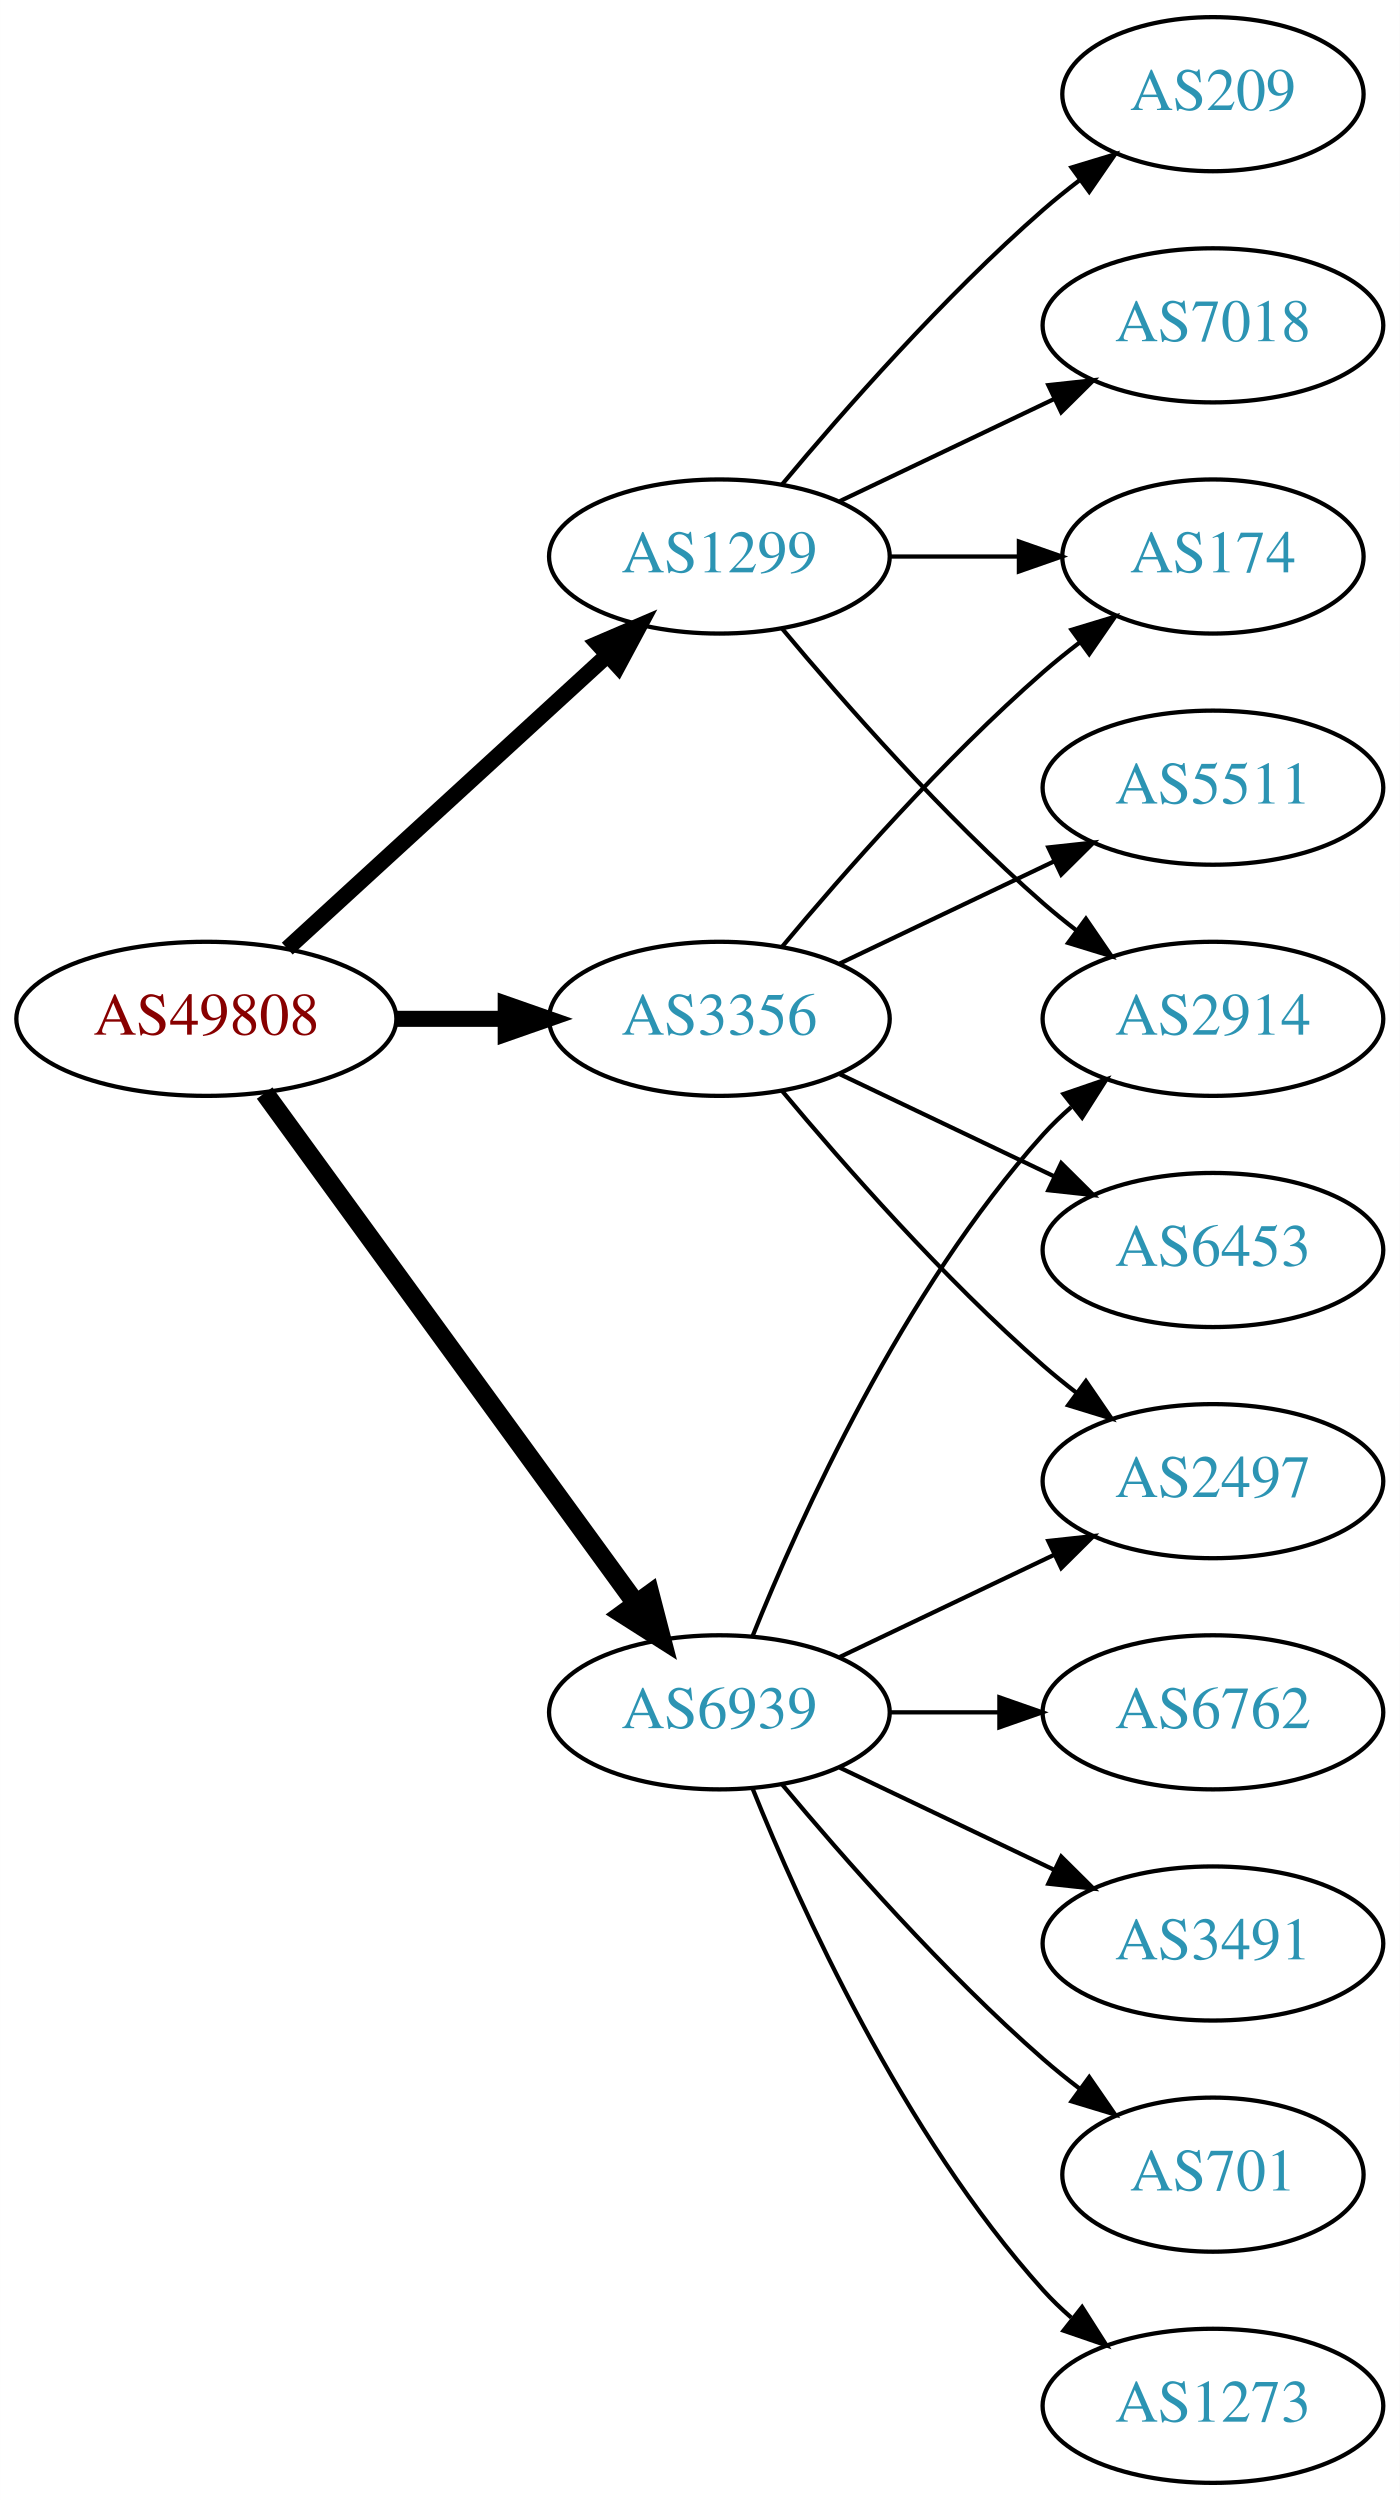
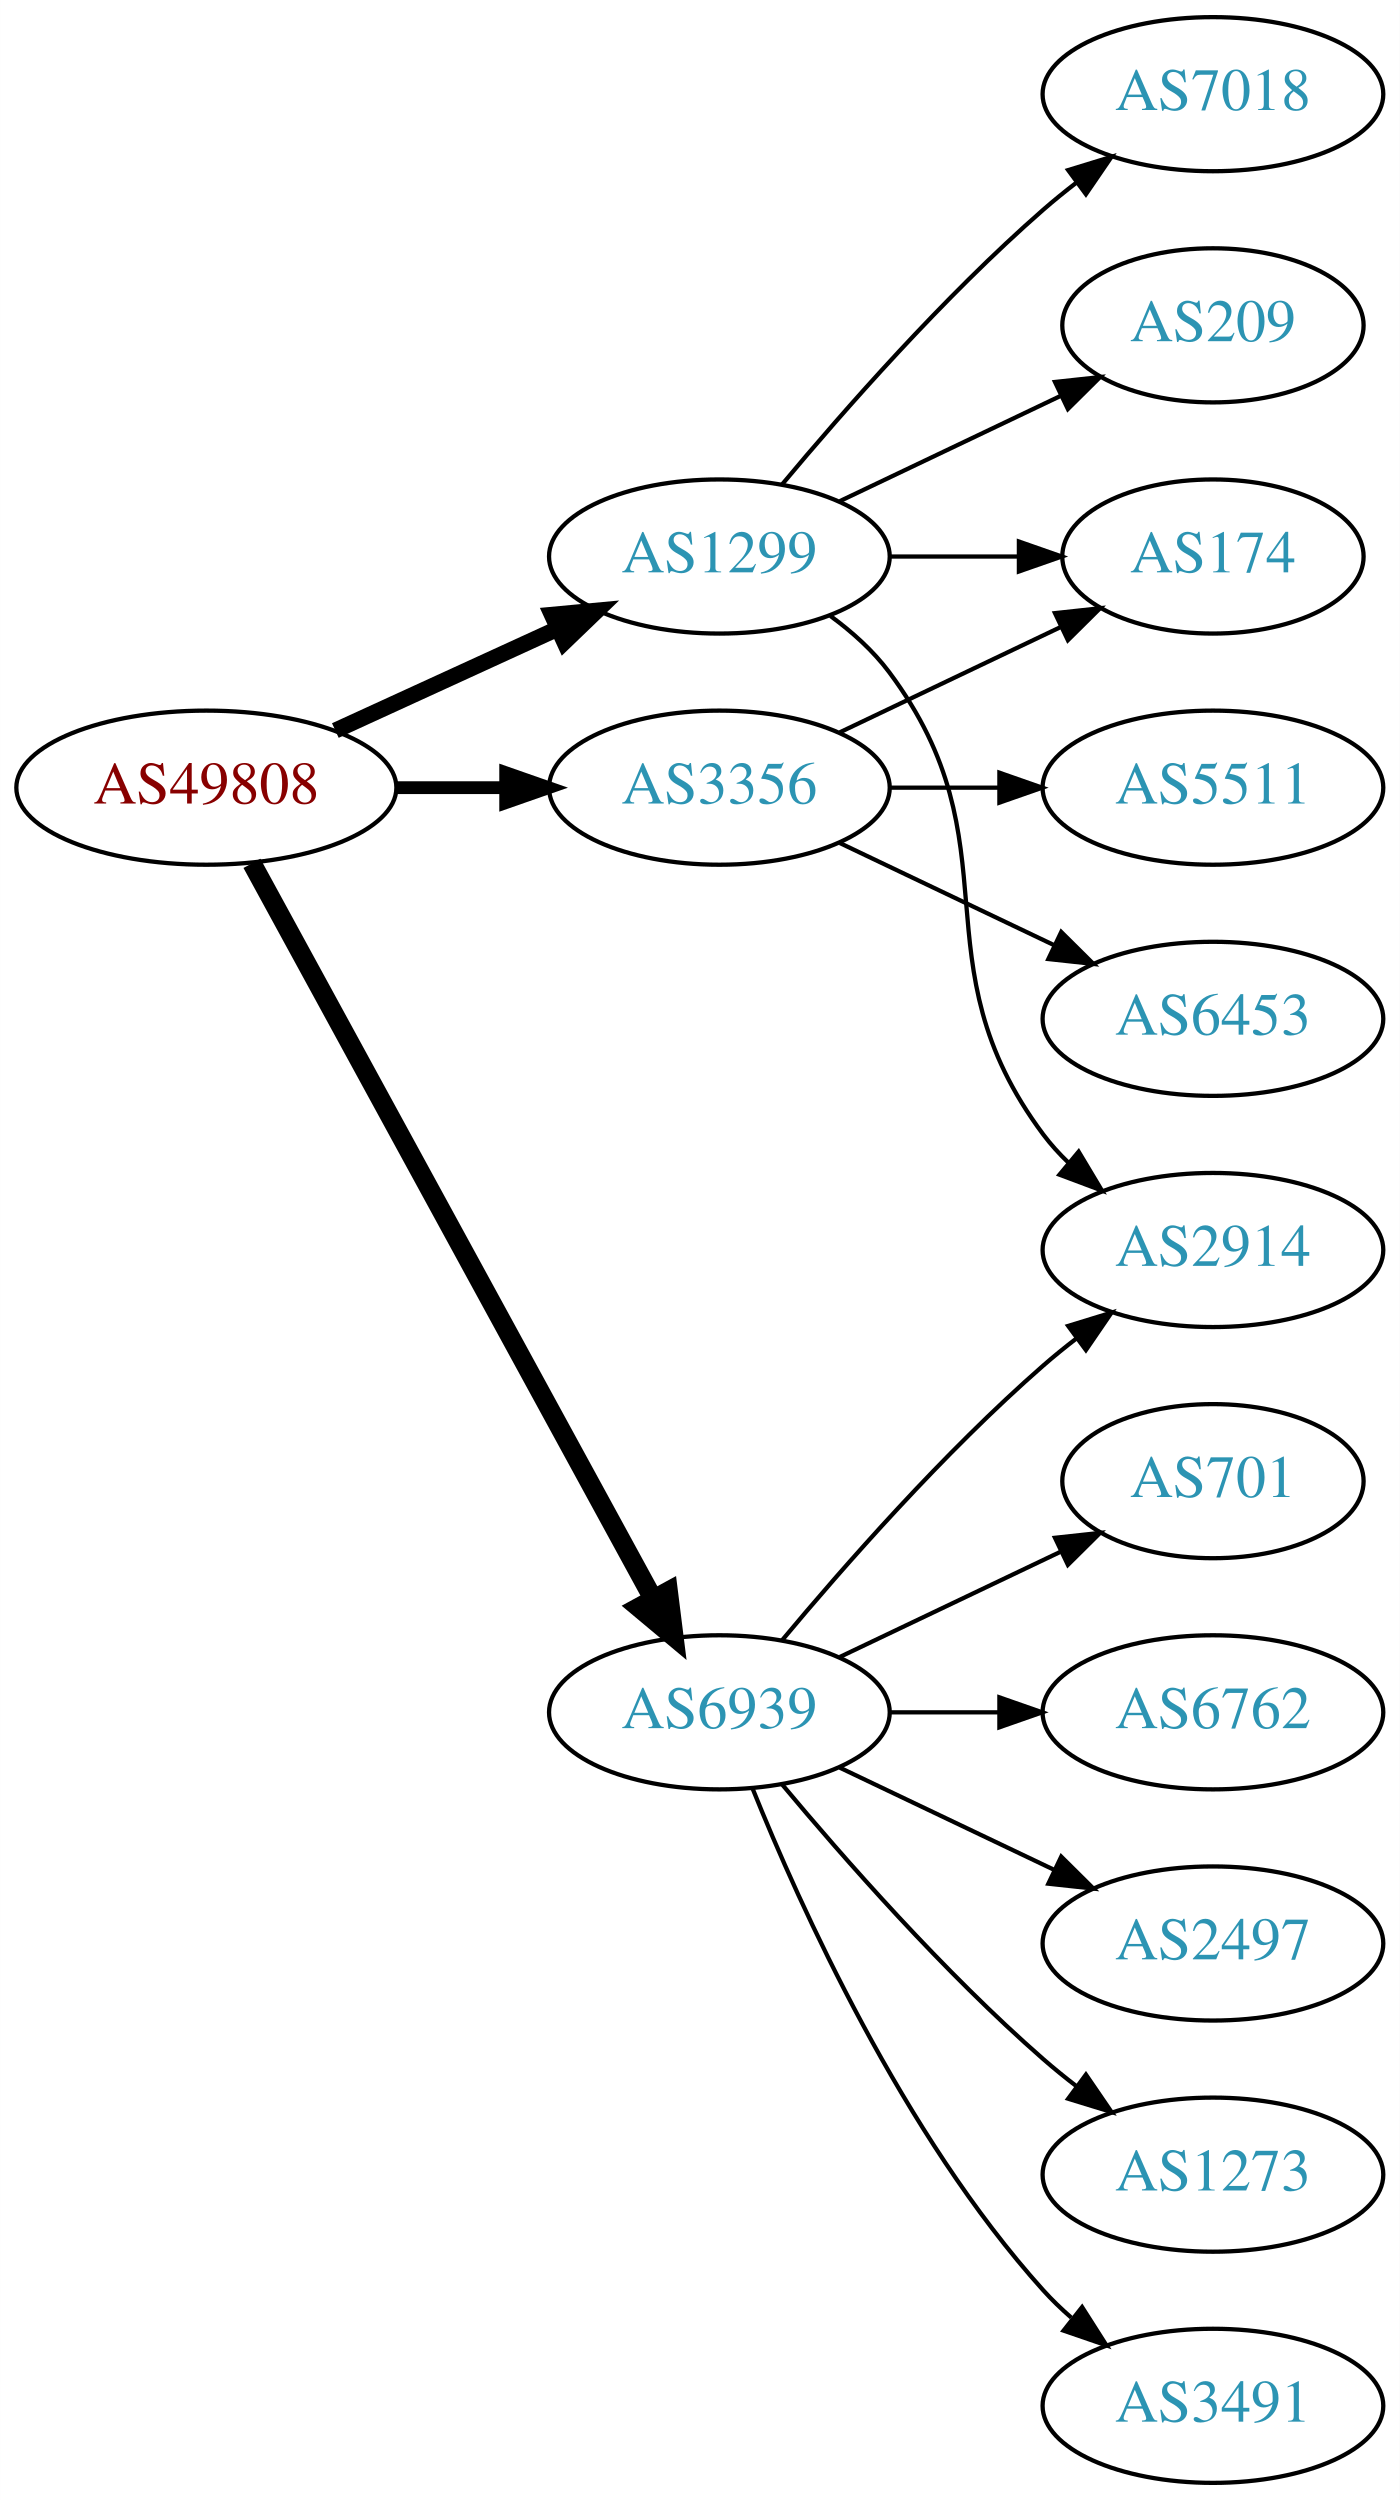
<svg xmlns="http://www.w3.org/2000/svg" xmlns:xlink="http://www.w3.org/1999/xlink" width="327pt" height="584pt" viewBox="0.00 0.00 326.98 584.00">
  <g id="graph0" class="graph" transform="scale(1 1) rotate(0) translate(4 580)">
    <polygon fill="white" stroke="none" points="-4,4 -4,-580 322.978,-580 322.978,4 -4,4" />
    <g id="node1" class="node">
      <g id="a_node1">
        <a xlink:href="/asn/49808" xlink:title="AS49808 ~ POWERSPEED-AS [AT]">
-           <ellipse fill="#ffffff" stroke="black" cx="44.196" cy="-342" rx="44.393" ry="18" />
-           <text text-anchor="middle" x="44.196" y="-338.3" font-family="Times,serif" font-size="14.00" fill="#880000">AS49808</text>
+           <ellipse fill="#ffffff" stroke="black" cx="44.196" cy="-396" rx="44.393" ry="18" />
+           <text text-anchor="middle" x="44.196" y="-392.3" font-family="Times,serif" font-size="14.00" fill="#880000">AS49808</text>
        </a>
      </g>
    </g>
    <g id="node2" class="node">
      <g id="a_node2">
        <a xlink:href="/asn/1299" xlink:title="AS1299 ~ Telia Carrier [EU]">
          <ellipse fill="#ffffff" stroke="black" cx="164.039" cy="-450" rx="39.794" ry="18" />
          <text text-anchor="middle" x="164.039" y="-446.3" font-family="Times,serif" font-size="14.00" fill="#2c94b3">AS1299</text>
        </a>
      </g>
    </g>
    <g id="edge1" class="edge">
-       <path fill="none" stroke="black" stroke-width="3.75" d="M63.094,-358.403C83.022,-376.667 115.38,-406.322 137.857,-426.921" />
-       <polygon fill="black" stroke="black" stroke-width="3.75" points="135.622,-429.62 145.359,-433.797 140.351,-424.46 135.622,-429.62" />
+       <path fill="none" stroke="black" stroke-width="3.75" d="M74.326,-409.348C89.937,-416.502 109.335,-425.391 126.007,-433.03" />
+       <polygon fill="black" stroke="black" stroke-width="3.75" points="124.91,-436.378 135.459,-437.362 127.826,-430.014 124.91,-436.378" />
    </g>
    <g id="node3" class="node">
      <g id="a_node3">
        <a xlink:href="/asn/3356" xlink:title="AS3356 ~ Level 3 Parent, LLC [US]">
-           <ellipse fill="#ffffff" stroke="black" cx="164.039" cy="-342" rx="39.794" ry="18" />
-           <text text-anchor="middle" x="164.039" y="-338.3" font-family="Times,serif" font-size="14.00" fill="#2c94b3">AS3356</text>
+           <ellipse fill="#ffffff" stroke="black" cx="164.039" cy="-396" rx="39.794" ry="18" />
+           <text text-anchor="middle" x="164.039" y="-392.3" font-family="Times,serif" font-size="14.00" fill="#2c94b3">AS3356</text>
        </a>
      </g>
    </g>
    <g id="edge2" class="edge">
-       <path fill="none" stroke="black" stroke-width="3.75" d="M88.407,-342C96.72,-342 105.482,-342 113.965,-342" />
-       <polygon fill="black" stroke="black" stroke-width="3.75" points="114.123,-345.5 124.123,-342 114.123,-338.5 114.123,-345.5" />
+       <path fill="none" stroke="black" stroke-width="3" d="M88.407,-396C96.72,-396 105.482,-396 113.965,-396" />
+       <polygon fill="black" stroke="black" stroke-width="3" points="114.123,-399.5 124.123,-396 114.123,-392.5 114.123,-399.5" />
    </g>
    <g id="node4" class="node">
      <g id="a_node4">
        <a xlink:href="/asn/6939" xlink:title="AS6939 ~ Hurricane Electric LLC [US]">
          <ellipse fill="#ffffff" stroke="black" cx="164.039" cy="-180" rx="39.794" ry="18" />
          <text text-anchor="middle" x="164.039" y="-176.3" font-family="Times,serif" font-size="14.00" fill="#2c94b3">AS6939</text>
        </a>
      </g>
    </g>
    <g id="edge3" class="edge">
-       <path fill="none" stroke="black" stroke-width="4.5" d="M57.807,-324.663C78.628,-296.04 120.29,-238.767 144.479,-205.514" />
-       <polygon fill="black" stroke="black" stroke-width="4.5" points="147.82,-207.615 150.518,-197.212 141.451,-202.983 147.82,-207.615" />
+       <path fill="none" stroke="black" stroke-width="4.5" d="M54.84,-378.324C75.521,-340.416 124.234,-251.127 148.613,-206.441" />
+       <polygon fill="black" stroke="black" stroke-width="4.5" points="152.094,-208.282 153.427,-197.617 145.181,-204.51 152.094,-208.282" />
    </g>
    <g id="node5" class="node">
      <g id="a_node5">
-         <a xlink:href="/asn/7018" xlink:title="AS7018 ~ AT&amp;T Services, Inc. [US]">
-           <ellipse fill="#ffffff" stroke="black" cx="279.332" cy="-504" rx="39.794" ry="18" />
-           <text text-anchor="middle" x="279.332" y="-500.3" font-family="Times,serif" font-size="14.00" fill="#2c94b3">AS7018</text>
+         <a xlink:href="/asn/209" xlink:title="AS209 ~ CenturyLink Communications, LLC [US]">
+           <ellipse fill="#ffffff" stroke="black" cx="279.332" cy="-504" rx="35.194" ry="18" />
+           <text text-anchor="middle" x="279.332" y="-500.3" font-family="Times,serif" font-size="14.00" fill="#2c94b3">AS209</text>
        </a>
      </g>
    </g>
    <g id="edge4" class="edge">
-       <path fill="none" stroke="black" d="M192.175,-462.934C207.169,-470.081 225.99,-479.052 242.213,-486.785" />
-       <polygon fill="black" stroke="black" points="240.884,-490.028 251.417,-491.171 243.895,-483.709 240.884,-490.028" />
+       <path fill="none" stroke="black" d="M192.175,-462.934C207.607,-470.29 227.092,-479.577 243.628,-487.459" />
+       <polygon fill="black" stroke="black" points="242.436,-490.768 252.969,-491.911 245.448,-484.449 242.436,-490.768" />
    </g>
    <g id="node6" class="node">
      <g id="a_node6">
+         <a xlink:href="/asn/7018" xlink:title="AS7018 ~ AT&amp;T Services, Inc. [US]">
+           <ellipse fill="#ffffff" stroke="black" cx="279.332" cy="-558" rx="39.794" ry="18" />
+           <text text-anchor="middle" x="279.332" y="-554.3" font-family="Times,serif" font-size="14.00" fill="#2c94b3">AS7018</text>
+         </a>
+       </g>
+     </g>
+     <g id="edge5" class="edge">
+       <path fill="none" stroke="black" d="M178.669,-466.817C192.951,-483.929 216.498,-510.745 239.685,-531 242.151,-533.154 244.789,-535.294 247.487,-537.372" />
+       <polygon fill="black" stroke="black" points="245.512,-540.264 255.641,-543.37 249.66,-534.625 245.512,-540.264" />
+     </g>
+     <g id="node7" class="node">
+       <g id="a_node7">
        <a xlink:href="/asn/174" xlink:title="AS174 ~ Cogent Communications [US]">
          <ellipse fill="#ffffff" stroke="black" cx="279.332" cy="-450" rx="35.194" ry="18" />
          <text text-anchor="middle" x="279.332" y="-446.3" font-family="Times,serif" font-size="14.00" fill="#2c94b3">AS174</text>
        </a>
      </g>
    </g>
-     <g id="edge5" class="edge">
+     <g id="edge6" class="edge">
      <path fill="none" stroke="black" d="M203.711,-450C213.416,-450 223.907,-450 233.87,-450" />
      <polygon fill="black" stroke="black" points="234.006,-453.5 244.006,-450 234.006,-446.5 234.006,-453.5" />
    </g>
-     <g id="node7" class="node">
-       <g id="a_node7">
-         <a xlink:href="/asn/2914" xlink:title="AS2914 ~ NTT America, Inc. [US]">
-           <ellipse fill="#ffffff" stroke="black" cx="279.332" cy="-342" rx="39.794" ry="18" />
-           <text text-anchor="middle" x="279.332" y="-338.3" font-family="Times,serif" font-size="14.00" fill="#2c94b3">AS2914</text>
-         </a>
-       </g>
-     </g>
-     <g id="edge6" class="edge">
-       <path fill="none" stroke="black" d="M178.669,-433.183C192.951,-416.071 216.498,-389.255 239.685,-369 242.151,-366.846 244.789,-364.706 247.487,-362.628" />
-       <polygon fill="black" stroke="black" points="249.66,-365.375 255.641,-356.63 245.512,-359.736 249.66,-365.375" />
-     </g>
    <g id="node8" class="node">
      <g id="a_node8">
-         <a xlink:href="/asn/209" xlink:title="AS209 ~ CenturyLink Communications, LLC [US]">
-           <ellipse fill="#ffffff" stroke="black" cx="279.332" cy="-558" rx="35.194" ry="18" />
-           <text text-anchor="middle" x="279.332" y="-554.3" font-family="Times,serif" font-size="14.00" fill="#2c94b3">AS209</text>
+         <a xlink:href="/asn/2914" xlink:title="AS2914 ~ NTT America, Inc. [US]">
+           <ellipse fill="#ffffff" stroke="black" cx="279.332" cy="-288" rx="39.794" ry="18" />
+           <text text-anchor="middle" x="279.332" y="-284.3" font-family="Times,serif" font-size="14.00" fill="#2c94b3">AS2914</text>
        </a>
      </g>
    </g>
    <g id="edge7" class="edge">
-       <path fill="none" stroke="black" d="M178.669,-466.817C192.951,-483.929 216.498,-510.745 239.685,-531 242.355,-533.332 245.228,-535.648 248.158,-537.886" />
-       <polygon fill="black" stroke="black" points="246.309,-540.87 256.449,-543.939 250.436,-535.216 246.309,-540.87" />
+       <path fill="none" stroke="black" d="M189.969,-436.118C195.046,-432.389 199.964,-427.984 203.685,-423 233.957,-382.458 209.414,-355.542 239.685,-315 241.43,-312.664 243.437,-310.455 245.6,-308.383" />
+       <polygon fill="black" stroke="black" points="247.96,-310.973 253.401,-301.882 243.478,-305.595 247.96,-310.973" />
    </g>
    <g id="edge8" class="edge">
-       <path fill="none" stroke="black" d="M178.669,-358.817C192.951,-375.929 216.498,-402.745 239.685,-423 242.355,-425.332 245.228,-427.648 248.158,-429.886" />
-       <polygon fill="black" stroke="black" points="246.309,-432.87 256.449,-435.939 250.436,-427.216 246.309,-432.87" />
+       <path fill="none" stroke="black" d="M192.175,-408.934C207.607,-416.29 227.092,-425.577 243.628,-433.459" />
+       <polygon fill="black" stroke="black" points="242.436,-436.768 252.969,-437.911 245.448,-430.449 242.436,-436.768" />
    </g>
    <g id="node9" class="node">
      <g id="a_node9">
        <a xlink:href="/asn/5511" xlink:title="AS5511 ~ Orange S.A. [FR]">
          <ellipse fill="#ffffff" stroke="black" cx="279.332" cy="-396" rx="39.794" ry="18" />
          <text text-anchor="middle" x="279.332" y="-392.3" font-family="Times,serif" font-size="14.00" fill="#2c94b3">AS5511</text>
        </a>
      </g>
    </g>
    <g id="edge9" class="edge">
-       <path fill="none" stroke="black" d="M192.175,-354.934C207.169,-362.081 225.99,-371.052 242.213,-378.785" />
-       <polygon fill="black" stroke="black" points="240.884,-382.028 251.417,-383.171 243.895,-375.709 240.884,-382.028" />
+       <path fill="none" stroke="black" d="M203.711,-396C211.914,-396 220.678,-396 229.21,-396" />
+       <polygon fill="black" stroke="black" points="229.449,-399.5 239.449,-396 229.449,-392.5 229.449,-399.5" />
    </g>
    <g id="node10" class="node">
      <g id="a_node10">
-         <a xlink:href="/asn/2497" xlink:title="AS2497 ~ Internet Initiative Japan Inc. [JP]">
-           <ellipse fill="#ffffff" stroke="black" cx="279.332" cy="-234" rx="39.794" ry="18" />
-           <text text-anchor="middle" x="279.332" y="-230.3" font-family="Times,serif" font-size="14.00" fill="#2c94b3">AS2497</text>
+         <a xlink:href="/asn/6453" xlink:title="AS6453 ~ TATA COMMUNICATIONS (AMERICA) INC [US]">
+           <ellipse fill="#ffffff" stroke="black" cx="279.332" cy="-342" rx="39.794" ry="18" />
+           <text text-anchor="middle" x="279.332" y="-338.3" font-family="Times,serif" font-size="14.00" fill="#2c94b3">AS6453</text>
        </a>
      </g>
    </g>
    <g id="edge10" class="edge">
-       <path fill="none" stroke="black" d="M178.669,-325.183C192.951,-308.071 216.498,-281.255 239.685,-261 242.151,-258.846 244.789,-256.706 247.487,-254.628" />
-       <polygon fill="black" stroke="black" points="249.66,-257.375 255.641,-248.63 245.512,-251.736 249.66,-257.375" />
+       <path fill="none" stroke="black" d="M192.175,-383.066C207.169,-375.919 225.99,-366.948 242.213,-359.215" />
+       <polygon fill="black" stroke="black" points="243.895,-362.291 251.417,-354.829 240.884,-355.972 243.895,-362.291" />
+     </g>
+     <g id="edge13" class="edge">
+       <path fill="none" stroke="black" d="M178.669,-196.817C192.951,-213.929 216.498,-240.745 239.685,-261 242.151,-263.154 244.789,-265.294 247.487,-267.372" />
+       <polygon fill="black" stroke="black" points="245.512,-270.264 255.641,-273.37 249.66,-264.625 245.512,-270.264" />
    </g>
    <g id="node11" class="node">
      <g id="a_node11">
-         <a xlink:href="/asn/6453" xlink:title="AS6453 ~ TATA COMMUNICATIONS (AMERICA) INC [US]">
-           <ellipse fill="#ffffff" stroke="black" cx="279.332" cy="-288" rx="39.794" ry="18" />
-           <text text-anchor="middle" x="279.332" y="-284.3" font-family="Times,serif" font-size="14.00" fill="#2c94b3">AS6453</text>
+         <a xlink:href="/asn/1273" xlink:title="AS1273 ~ Vodafone Group PLC [EU]">
+           <ellipse fill="#ffffff" stroke="black" cx="279.332" cy="-72" rx="39.794" ry="18" />
+           <text text-anchor="middle" x="279.332" y="-68.3" font-family="Times,serif" font-size="14.00" fill="#2c94b3">AS1273</text>
        </a>
      </g>
    </g>
    <g id="edge11" class="edge">
-       <path fill="none" stroke="black" d="M192.175,-329.066C207.169,-321.919 225.99,-312.948 242.213,-305.215" />
-       <polygon fill="black" stroke="black" points="243.895,-308.291 251.417,-300.829 240.884,-301.972 243.895,-308.291" />
-     </g>
-     <g id="edge14" class="edge">
-       <path fill="none" stroke="black" d="M171.786,-197.787C182.837,-225.243 206.891,-278.578 239.685,-315 241.688,-317.224 243.906,-319.363 246.239,-321.397" />
-       <polygon fill="black" stroke="black" points="244.437,-324.433 254.458,-327.873 248.769,-318.935 244.437,-324.433" />
-     </g>
-     <g id="edge12" class="edge">
-       <path fill="none" stroke="black" d="M192.175,-192.934C207.169,-200.081 225.99,-209.052 242.213,-216.785" />
-       <polygon fill="black" stroke="black" points="240.884,-220.028 251.417,-221.171 243.895,-213.709 240.884,-220.028" />
+       <path fill="none" stroke="black" d="M178.669,-163.183C192.951,-146.071 216.498,-119.255 239.685,-99 242.151,-96.846 244.789,-94.706 247.487,-92.628" />
+       <polygon fill="black" stroke="black" points="249.66,-95.375 255.641,-86.63 245.512,-89.736 249.66,-95.375" />
    </g>
    <g id="node12" class="node">
      <g id="a_node12">
        <a xlink:href="/asn/3491" xlink:title="AS3491 ~ PCCW Global, Inc. [US]">
-           <ellipse fill="#ffffff" stroke="black" cx="279.332" cy="-126" rx="39.794" ry="18" />
-           <text text-anchor="middle" x="279.332" y="-122.3" font-family="Times,serif" font-size="14.00" fill="#2c94b3">AS3491</text>
+           <ellipse fill="#ffffff" stroke="black" cx="279.332" cy="-18" rx="39.794" ry="18" />
+           <text text-anchor="middle" x="279.332" y="-14.3" font-family="Times,serif" font-size="14.00" fill="#2c94b3">AS3491</text>
        </a>
      </g>
    </g>
-     <g id="edge13" class="edge">
-       <path fill="none" stroke="black" d="M192.175,-167.066C207.169,-159.919 225.99,-150.948 242.213,-143.215" />
-       <polygon fill="black" stroke="black" points="243.895,-146.291 251.417,-138.829 240.884,-139.972 243.895,-146.291" />
+     <g id="edge12" class="edge">
+       <path fill="none" stroke="black" d="M171.786,-162.213C182.837,-134.757 206.891,-81.422 239.685,-45 241.688,-42.776 243.906,-40.637 246.239,-38.603" />
+       <polygon fill="black" stroke="black" points="248.769,-41.065 254.458,-32.127 244.437,-35.567 248.769,-41.065" />
    </g>
    <g id="node13" class="node">
      <g id="a_node13">
        <a xlink:href="/asn/701" xlink:title="AS701 ~ UUNET [US]">
-           <ellipse fill="#ffffff" stroke="black" cx="279.332" cy="-72" rx="35.194" ry="18" />
-           <text text-anchor="middle" x="279.332" y="-68.3" font-family="Times,serif" font-size="14.00" fill="#2c94b3">AS701</text>
+           <ellipse fill="#ffffff" stroke="black" cx="279.332" cy="-234" rx="35.194" ry="18" />
+           <text text-anchor="middle" x="279.332" y="-230.3" font-family="Times,serif" font-size="14.00" fill="#2c94b3">AS701</text>
        </a>
      </g>
    </g>
-     <g id="edge15" class="edge">
-       <path fill="none" stroke="black" d="M178.669,-163.183C192.951,-146.071 216.498,-119.255 239.685,-99 242.355,-96.668 245.228,-94.352 248.158,-92.114" />
-       <polygon fill="black" stroke="black" points="250.436,-94.784 256.449,-86.061 246.309,-89.13 250.436,-94.784" />
+     <g id="edge14" class="edge">
+       <path fill="none" stroke="black" d="M192.175,-192.934C207.607,-200.29 227.092,-209.577 243.628,-217.459" />
+       <polygon fill="black" stroke="black" points="242.436,-220.768 252.969,-221.911 245.448,-214.449 242.436,-220.768" />
    </g>
    <g id="node14" class="node">
      <g id="a_node14">
-         <a xlink:href="/asn/1273" xlink:title="AS1273 ~ Vodafone Group PLC [EU]">
-           <ellipse fill="#ffffff" stroke="black" cx="279.332" cy="-18" rx="39.794" ry="18" />
-           <text text-anchor="middle" x="279.332" y="-14.3" font-family="Times,serif" font-size="14.00" fill="#2c94b3">AS1273</text>
-         </a>
-       </g>
-     </g>
-     <g id="edge16" class="edge">
-       <path fill="none" stroke="black" d="M171.786,-162.213C182.837,-134.757 206.891,-81.422 239.685,-45 241.688,-42.776 243.906,-40.637 246.239,-38.603" />
-       <polygon fill="black" stroke="black" points="248.769,-41.065 254.458,-32.127 244.437,-35.567 248.769,-41.065" />
-     </g>
-     <g id="node15" class="node">
-       <g id="a_node15">
        <a xlink:href="/asn/6762" xlink:title="AS6762 ~ TELECOM ITALIA SPARKLE S.p.A. [IT]">
          <ellipse fill="#ffffff" stroke="black" cx="279.332" cy="-180" rx="39.794" ry="18" />
          <text text-anchor="middle" x="279.332" y="-176.3" font-family="Times,serif" font-size="14.00" fill="#2c94b3">AS6762</text>
        </a>
      </g>
    </g>
-     <g id="edge17" class="edge">
+     <g id="edge15" class="edge">
      <path fill="none" stroke="black" d="M203.711,-180C211.914,-180 220.678,-180 229.21,-180" />
      <polygon fill="black" stroke="black" points="229.449,-183.5 239.449,-180 229.449,-176.5 229.449,-183.5" />
    </g>
+     <g id="node15" class="node">
+       <g id="a_node15">
+         <a xlink:href="/asn/2497" xlink:title="AS2497 ~ Internet Initiative Japan Inc. [JP]">
+           <ellipse fill="#ffffff" stroke="black" cx="279.332" cy="-126" rx="39.794" ry="18" />
+           <text text-anchor="middle" x="279.332" y="-122.3" font-family="Times,serif" font-size="14.00" fill="#2c94b3">AS2497</text>
+         </a>
+       </g>
+     </g>
+     <g id="edge16" class="edge">
+       <path fill="none" stroke="black" d="M192.175,-167.066C207.169,-159.919 225.99,-150.948 242.213,-143.215" />
+       <polygon fill="black" stroke="black" points="243.895,-146.291 251.417,-138.829 240.884,-139.972 243.895,-146.291" />
+     </g>
  </g>
</svg>
